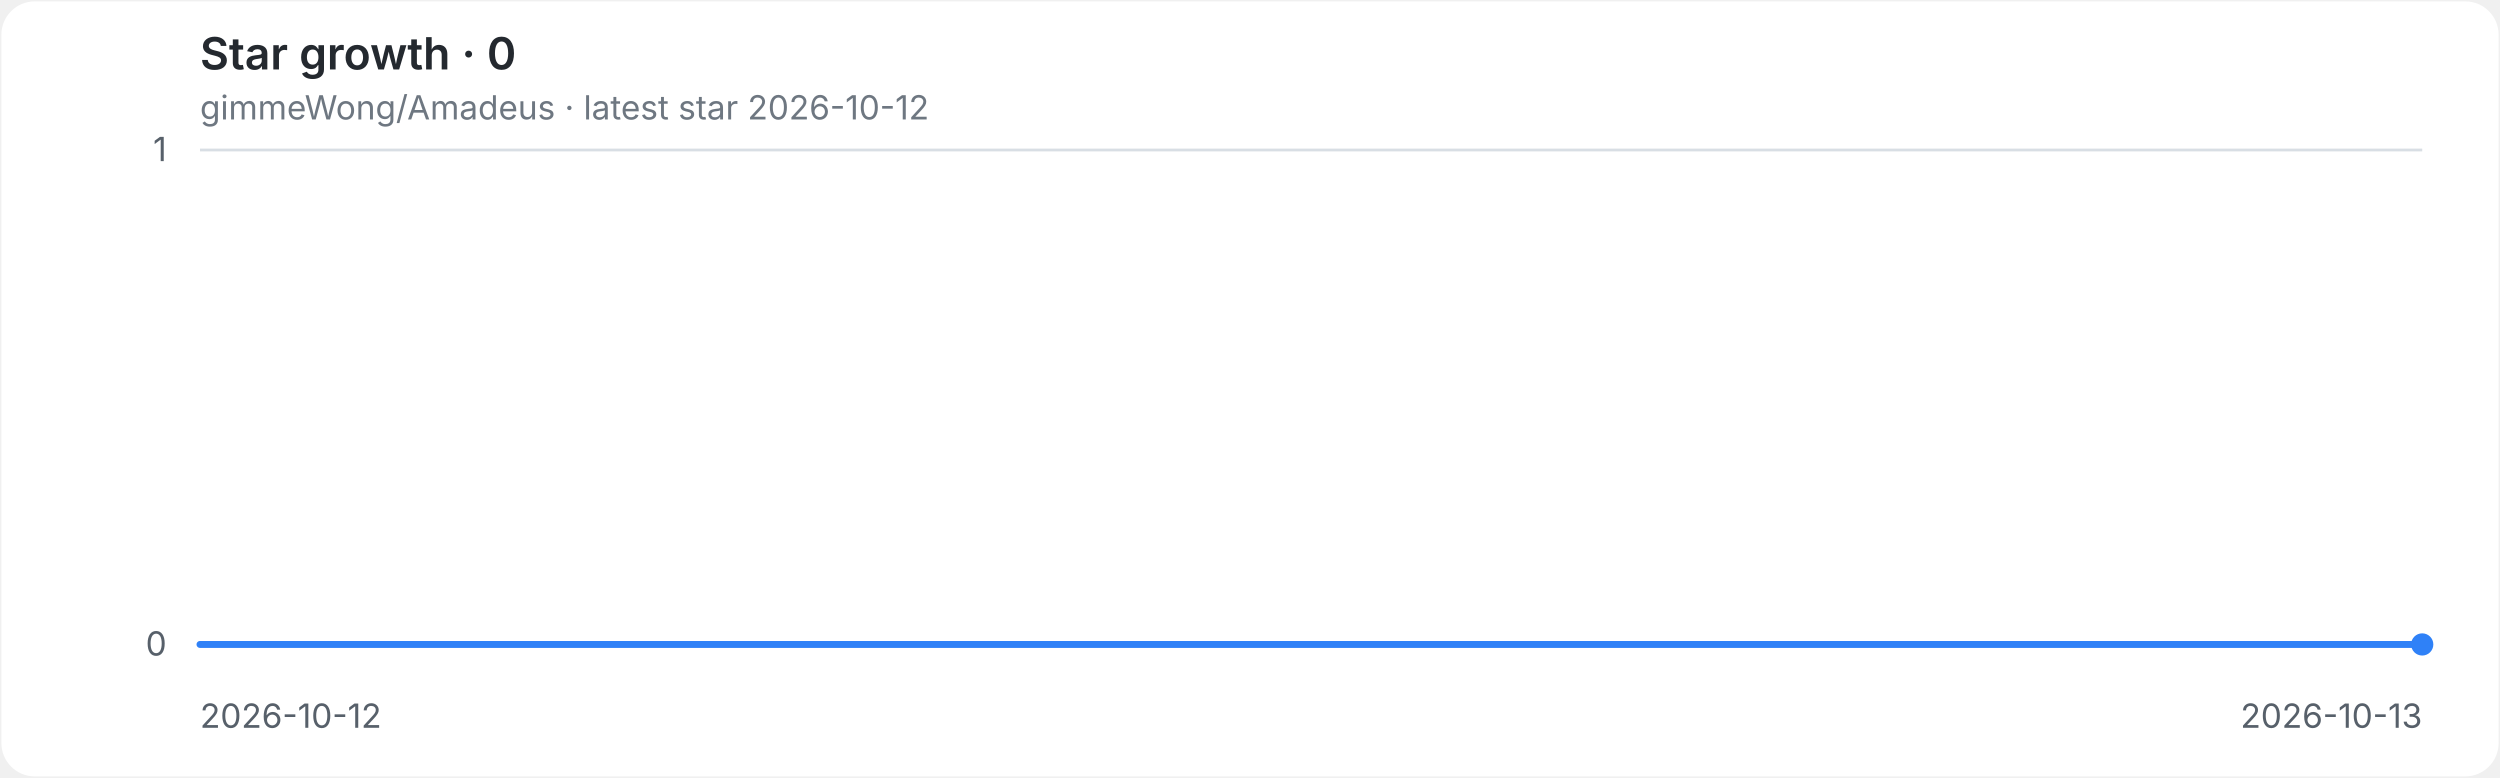
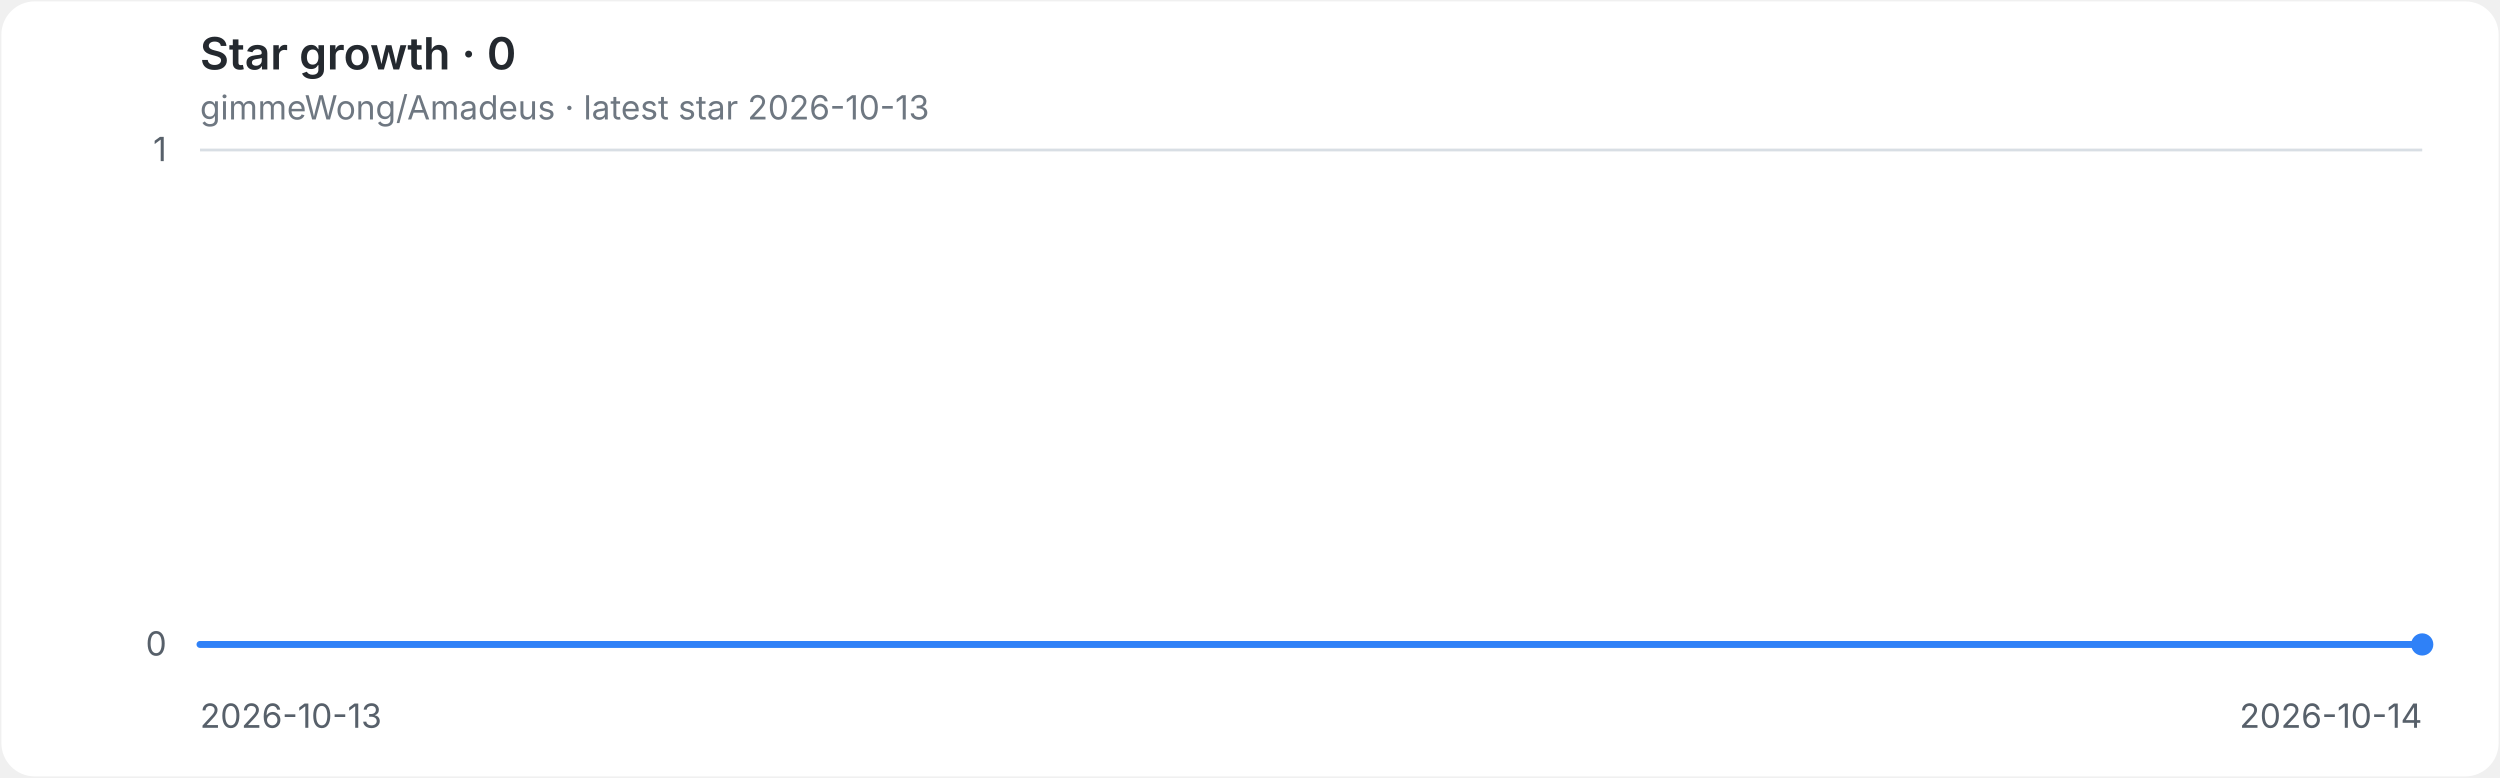
<svg xmlns="http://www.w3.org/2000/svg" role="img" aria-labelledby="title desc" viewBox="0 0 900 280">
  <style>
.background{fill:#ffffff}.grid{stroke:#d8dee4;stroke-width:1}.axis{fill:#57606a;font:12px -apple-system,BlinkMacSystemFont,'Segoe UI',sans-serif}.heading{fill:#24292f;font:600 16px -apple-system,BlinkMacSystemFont,'Segoe UI',sans-serif}.meta{fill:#6e7781;font:12px -apple-system,BlinkMacSystemFont,'Segoe UI',sans-serif}.line{fill:none;stroke:#2f81f7;stroke-width:2.5;stroke-linecap:round;stroke-linejoin:round}.endpoint{fill:#2f81f7}
@media(prefers-color-scheme:dark){.background{fill:#0d1117}.grid{stroke:#30363d}.axis{fill:#8b949e}.heading{fill:#e6edf3}.meta{fill:#8b949e}.line{stroke:#58a6ff}.endpoint{fill:#58a6ff}}
</style>
  <rect class="background" x="0.5" y="0.5" width="899" height="279" rx="12" />
  <text class="heading" x="72" y="25">Star growth · 0</text>
-   <text class="meta" x="72" y="43">gimmeWong/Amadeus · latest star 2026-10-12</text>
+   <text class="meta" x="72" y="43">gimmeWong/Amadeus · latest star 2026-10-13</text>
  <line class="grid" x1="72" y1="232.0" x2="872" y2="232.0" />
  <text class="axis" x="60" y="236.0" text-anchor="end">0</text>
  <line class="grid" x1="72" y1="54.0" x2="872" y2="54.0" />
  <text class="axis" x="60" y="58.0" text-anchor="end">1</text>
-   <text class="axis" x="72.0" y="262" text-anchor="start">2026-10-12</text>
-   <text class="axis" x="872.0" y="262" text-anchor="end">2026-10-13</text>
+   <text class="axis" x="72.0" y="262" text-anchor="start">2026-10-13</text>
+   <text class="axis" x="872.0" y="262" text-anchor="end">2026-10-14</text>
  <path class="line" d="M 72.0 232.0 H 872.0" />
  <circle class="endpoint" cx="872.0" cy="232.0" r="4" />
</svg>
